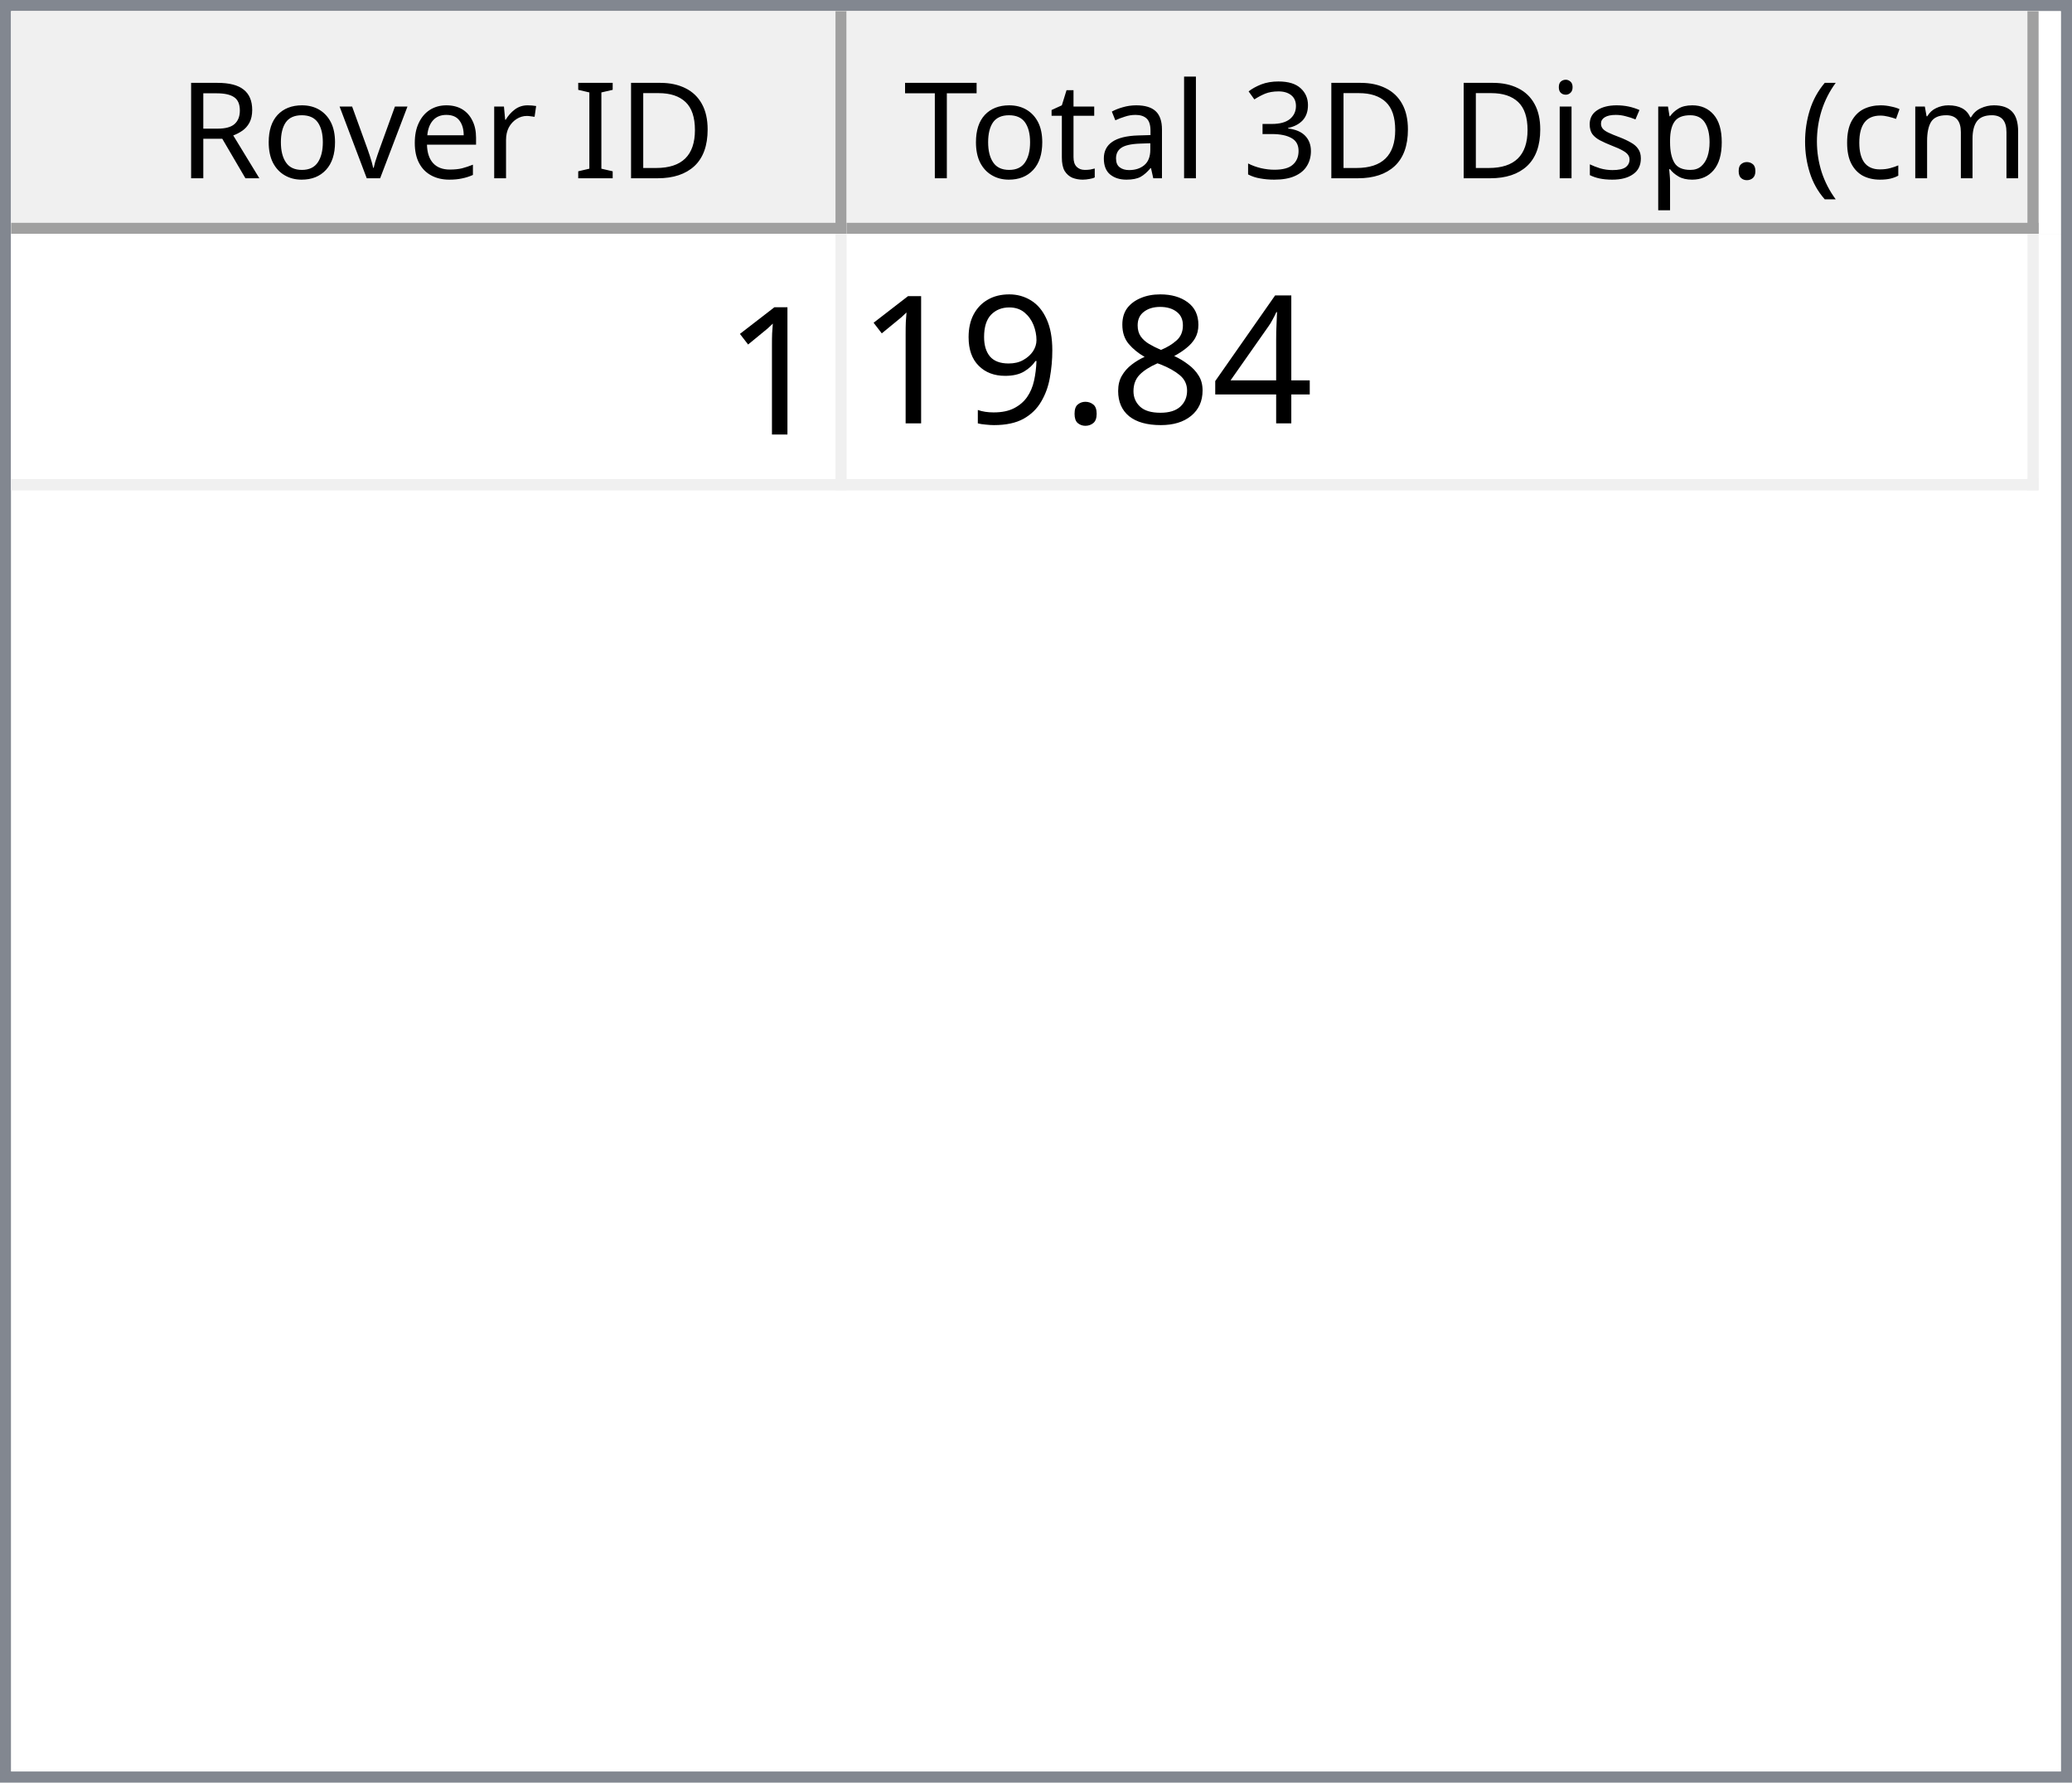
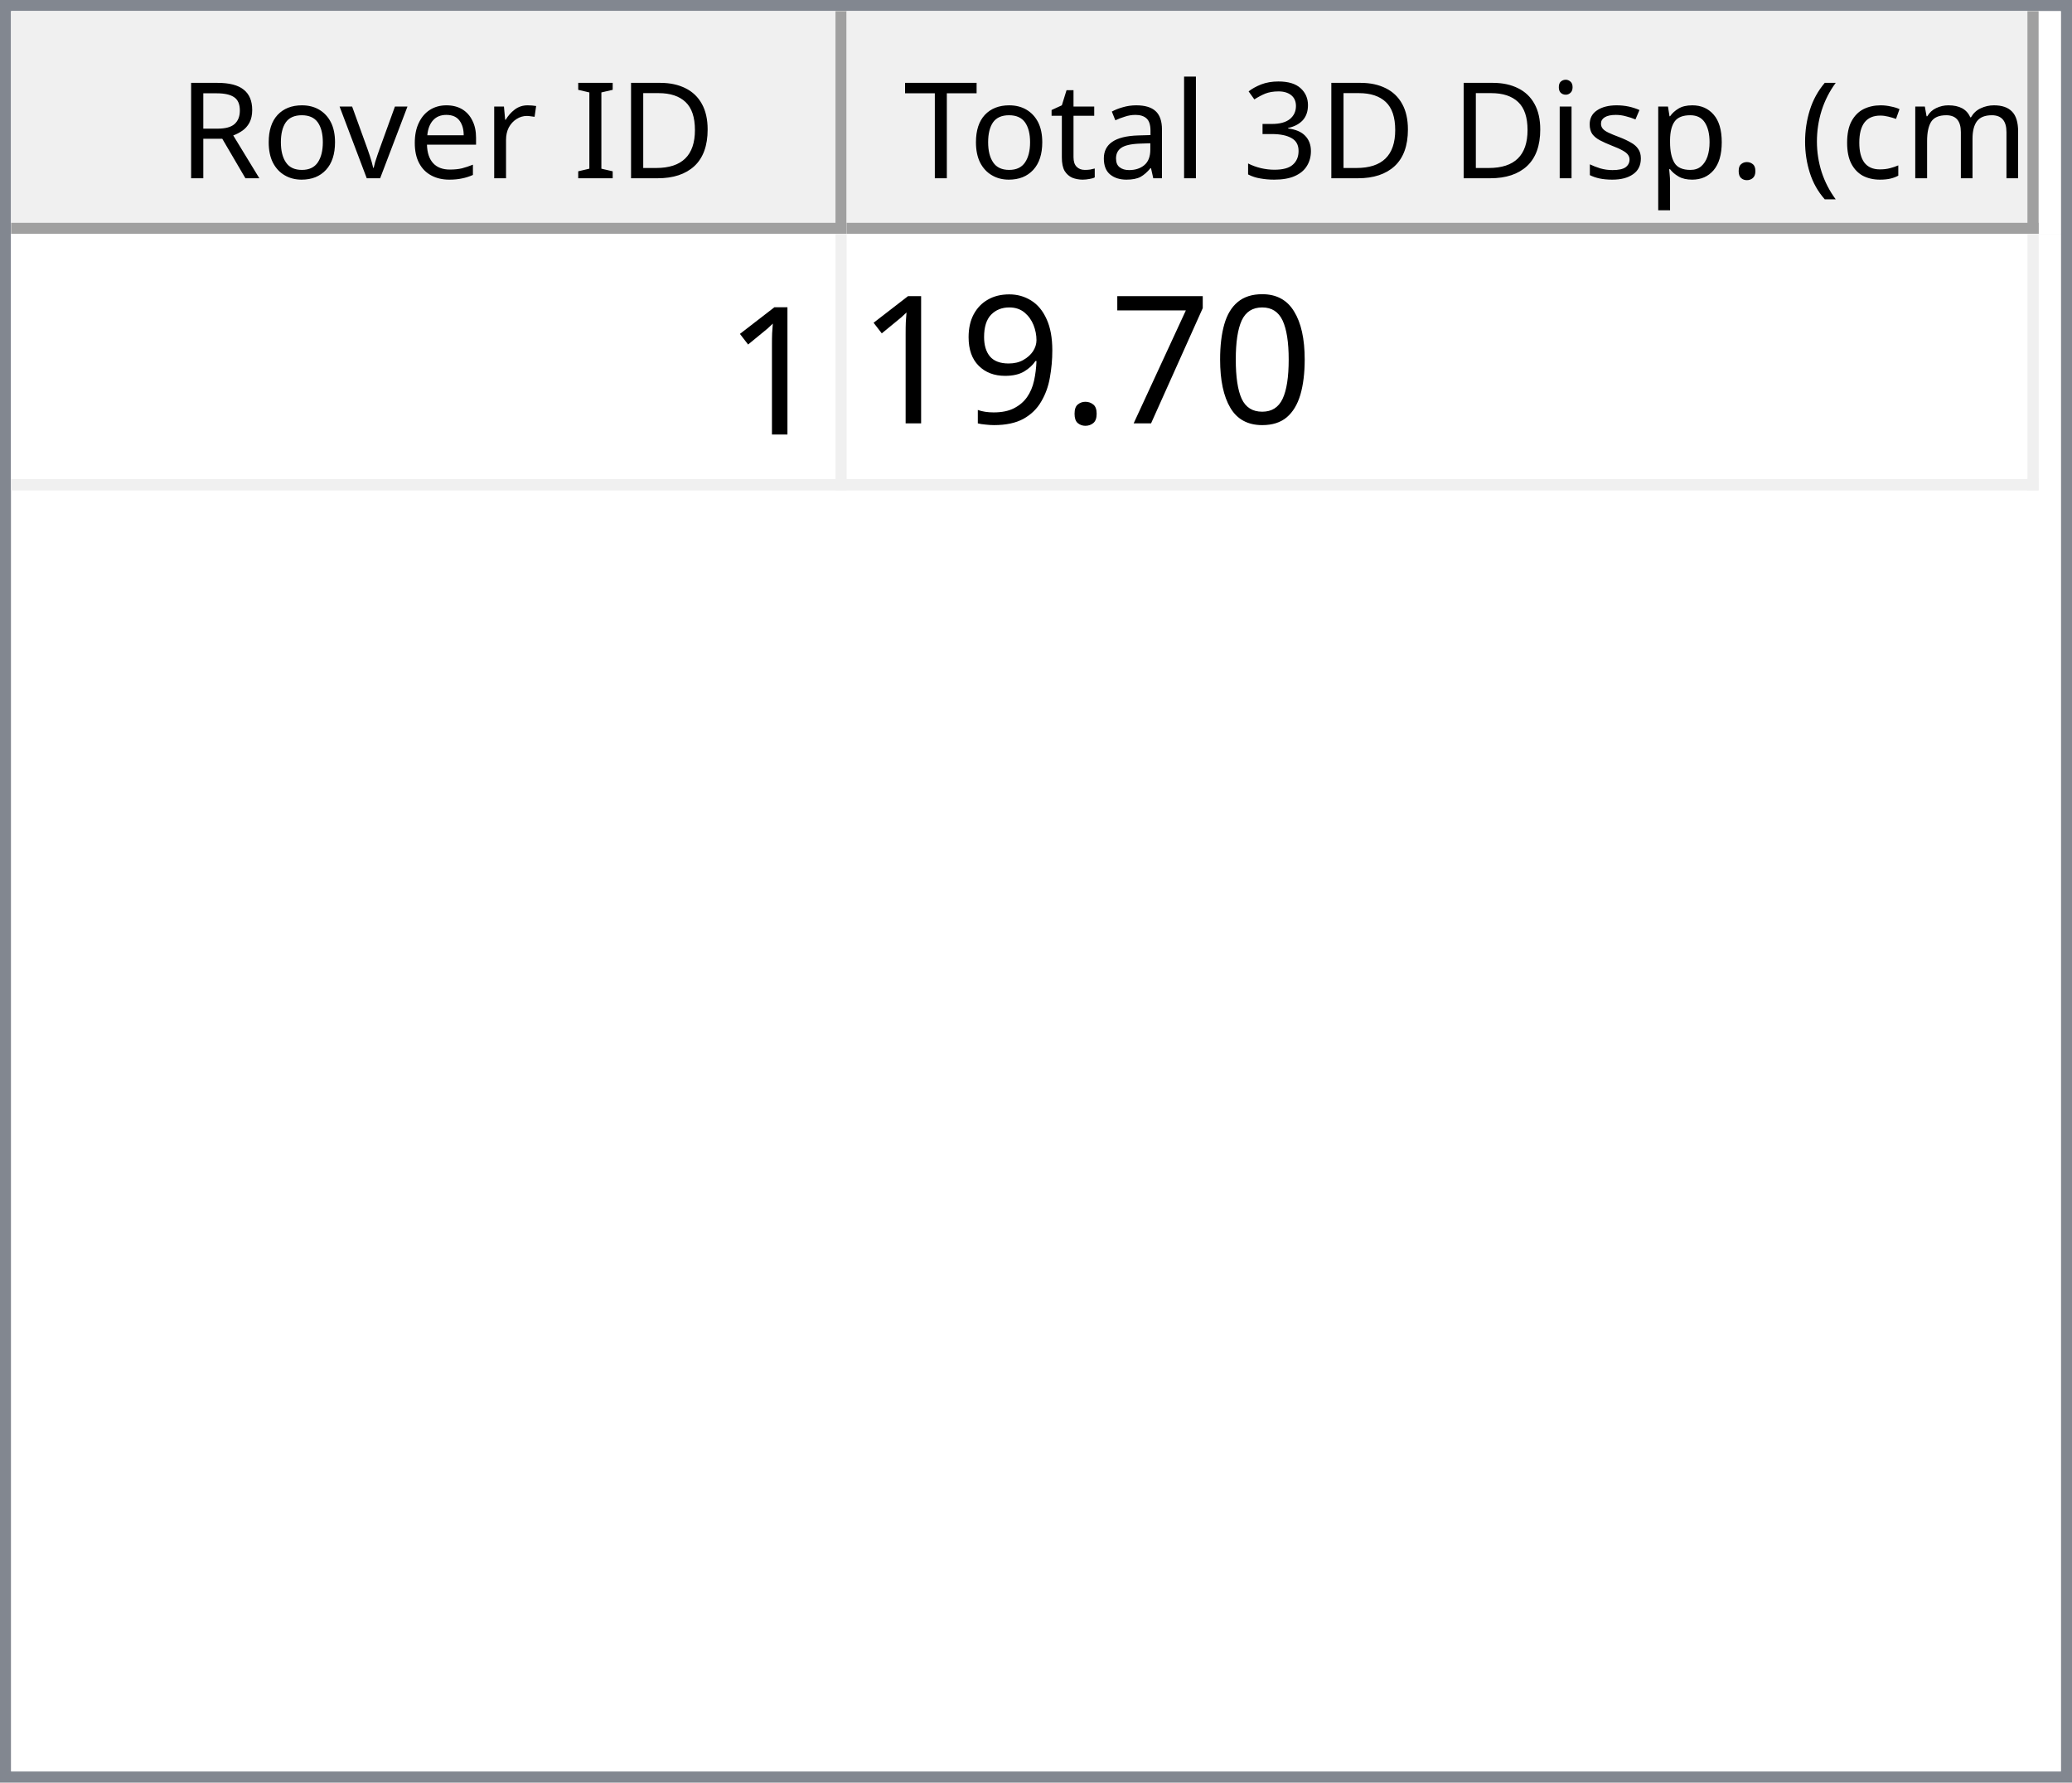
<svg xmlns="http://www.w3.org/2000/svg" style="fill-opacity:1; color-rendering:auto; color-interpolation:auto; text-rendering:auto; stroke:black; stroke-linecap:square; stroke-miterlimit:10; shape-rendering:auto; stroke-opacity:1; fill:black; stroke-dasharray:none; font-weight:normal; stroke-width:1; font-family:'Dialog'; font-style:normal; stroke-linejoin:miter; font-size:12px; stroke-dashoffset:0; image-rendering:auto;" width="186" height="160">
  <defs id="genericDefs" />
  <g>
    <defs id="defs1">
      <clipPath clipPathUnits="userSpaceOnUse" id="clipPath1">
        <path d="M0 0 L186 0 L186 160 L0 160 L0 0 Z" />
      </clipPath>
      <clipPath clipPathUnits="userSpaceOnUse" id="clipPath2">
        <path d="M0 0 L0 160 L186 160 L186 0 Z" />
      </clipPath>
      <clipPath clipPathUnits="userSpaceOnUse" id="clipPath3">
        <path d="M0 0 L0 20 L184 20 L184 0 Z" />
      </clipPath>
      <clipPath clipPathUnits="userSpaceOnUse" id="clipPath4">
        <path d="M0 0 L0 20 L75 20 L75 0 Z" />
      </clipPath>
      <clipPath clipPathUnits="userSpaceOnUse" id="clipPath5">
        <path d="M1 1 L1 19 L74 19 L74 1 Z" />
      </clipPath>
      <clipPath clipPathUnits="userSpaceOnUse" id="clipPath6">
        <path d="M0 0 L0 18 L73 18 L73 0 Z" />
      </clipPath>
      <clipPath clipPathUnits="userSpaceOnUse" id="clipPath7">
        <path d="M-0.5 -0.5 L-0.5 19.5 L74.5 19.5 L74.5 -0.5 Z" />
      </clipPath>
      <clipPath clipPathUnits="userSpaceOnUse" id="clipPath8">
        <path d="M0 0 L0 20 L107 20 L107 0 Z" />
      </clipPath>
      <clipPath clipPathUnits="userSpaceOnUse" id="clipPath9">
        <path d="M1 1 L1 19 L106 19 L106 1 Z" />
      </clipPath>
      <clipPath clipPathUnits="userSpaceOnUse" id="clipPath10">
        <path d="M0 0 L0 18 L105 18 L105 0 Z" />
      </clipPath>
      <clipPath clipPathUnits="userSpaceOnUse" id="clipPath11">
        <path d="M-0.5 -0.5 L-0.5 19.5 L106.5 19.5 L106.5 -0.5 Z" />
      </clipPath>
      <clipPath clipPathUnits="userSpaceOnUse" id="clipPath12">
        <path d="M0 0 L0 138 L184 138 L184 0 Z" />
      </clipPath>
      <clipPath clipPathUnits="userSpaceOnUse" id="clipPath13">
        <path d="M0 0 L0 23 L182 23 L182 0 Z" />
      </clipPath>
      <clipPath clipPathUnits="userSpaceOnUse" id="clipPath14">
        <path d="M-0.5 -0.5 L-0.5 22.5 L181.5 22.5 L181.5 -0.5 Z" />
      </clipPath>
      <clipPath clipPathUnits="userSpaceOnUse" id="clipPath15">
        <path d="M0 0 L0 22 L74 22 L74 0 Z" />
      </clipPath>
      <clipPath clipPathUnits="userSpaceOnUse" id="clipPath16">
        <path d="M0 0 L0 22 L106 22 L106 0 Z" />
      </clipPath>
      <font horiz-adv-x="64.551" id="font1">
        <font-face ascent="107.91" descent="25.098" units-per-em="100" style="font-style:normal; font-family:Segoe UI; font-weight:normal;" />
        <missing-glyph horiz-adv-x="64.551" d="M8.109 0 L8.109 68.266 L56.453 68.266 L56.453 0 L8.109 0 ZM15.328 7.234 L49.219 7.234 L49.219 61.031 L15.328 61.031 L15.328 7.234 Z" />
        <glyph unicode="D" horiz-adv-x="70.117" d="M9.188 0 L9.188 70.016 L28.516 70.016 Q65.531 70.016 65.531 35.891 Q65.531 19.672 55.25 9.836 Q44.969 0 27.734 0 L9.188 0 ZM17.391 62.594 L17.391 7.422 L27.828 7.422 Q41.609 7.422 49.273 14.797 Q56.938 22.172 56.938 35.688 Q56.938 62.594 28.328 62.594 L17.391 62.594 Z" />
        <glyph unicode="I" horiz-adv-x="26.611" d="M17.391 0 L9.188 0 L9.188 70.016 L17.391 70.016 L17.391 0 Z" />
        <glyph unicode=" " horiz-adv-x="27.393" d="" />
        <glyph unicode="r" horiz-adv-x="34.766" d="M34.188 41.891 Q32.078 43.5 28.125 43.5 Q23 43.5 19.555 38.672 Q16.109 33.844 16.109 25.484 L16.109 0 L8.109 0 L8.109 50 L16.109 50 L16.109 39.703 L16.312 39.703 Q18.016 44.969 21.531 47.922 Q25.047 50.875 29.391 50.875 Q32.516 50.875 34.188 50.203 L34.188 41.891 Z" />
        <glyph unicode="e" horiz-adv-x="52.295" d="M48.297 23 L12.984 23 Q13.188 14.656 17.484 10.109 Q21.781 5.562 29.297 5.562 Q37.75 5.562 44.828 11.141 L44.828 3.609 Q38.234 -1.172 27.391 -1.172 Q16.797 -1.172 10.742 5.641 Q4.688 12.453 4.688 24.812 Q4.688 36.469 11.305 43.82 Q17.922 51.172 27.734 51.172 Q37.547 51.172 42.922 44.828 Q48.297 38.484 48.297 27.203 L48.297 23 ZM40.094 29.781 Q40.047 36.719 36.75 40.578 Q33.453 44.438 27.594 44.438 Q21.922 44.438 17.969 40.383 Q14.016 36.328 13.094 29.781 L40.094 29.781 Z" />
        <glyph unicode="v" horiz-adv-x="47.9" d="M47.406 50 L27.484 0 L19.625 0 L0.688 50 L9.469 50 L22.172 13.672 Q23.578 9.672 23.922 6.688 L24.125 6.688 Q24.609 10.453 25.688 13.484 L38.969 50 L47.406 50 Z" />
        <glyph unicode="o" horiz-adv-x="58.594" d="M29 -1.172 Q17.922 -1.172 11.305 5.836 Q4.688 12.844 4.688 24.422 Q4.688 37.016 11.57 44.094 Q18.453 51.172 30.172 51.172 Q41.359 51.172 47.633 44.289 Q53.906 37.406 53.906 25.203 Q53.906 13.234 47.141 6.031 Q40.375 -1.172 29 -1.172 ZM29.594 44.438 Q21.875 44.438 17.383 39.188 Q12.891 33.938 12.891 24.703 Q12.891 15.828 17.43 10.695 Q21.969 5.562 29.594 5.562 Q37.359 5.562 41.531 10.594 Q45.703 15.625 45.703 24.906 Q45.703 34.281 41.531 39.359 Q37.359 44.438 29.594 44.438 Z" />
        <glyph unicode="R" horiz-adv-x="59.814" d="M59.375 0 L49.609 0 L37.891 19.625 Q36.281 22.359 34.766 24.289 Q33.25 26.219 31.664 27.438 Q30.078 28.656 28.25 29.219 Q26.422 29.781 24.125 29.781 L17.391 29.781 L17.391 0 L9.188 0 L9.188 70.016 L30.078 70.016 Q34.672 70.016 38.555 68.867 Q42.438 67.719 45.289 65.375 Q48.141 63.031 49.758 59.547 Q51.375 56.062 51.375 51.375 Q51.375 47.703 50.273 44.656 Q49.172 41.609 47.148 39.211 Q45.125 36.812 42.266 35.133 Q39.406 33.453 35.844 32.516 L35.844 32.328 Q37.594 31.547 38.891 30.547 Q40.188 29.547 41.359 28.18 Q42.531 26.812 43.68 25.078 Q44.828 23.344 46.234 21.047 L59.375 0 ZM17.391 62.594 L17.391 37.203 L28.516 37.203 Q31.594 37.203 34.203 38.133 Q36.812 39.062 38.719 40.797 Q40.625 42.531 41.703 45.047 Q42.781 47.562 42.781 50.688 Q42.781 56.297 39.141 59.445 Q35.5 62.594 28.609 62.594 L17.391 62.594 Z" />
        <glyph unicode=")" horiz-adv-x="30.176" d="M8.297 -15.922 L1.172 -15.922 Q16.406 2.344 16.406 26.812 Q16.406 51.469 1.078 70.016 L8.297 70.016 Q23.531 52.156 23.531 26.703 Q23.531 1.375 8.297 -15.922 Z" />
        <glyph unicode="m" horiz-adv-x="86.133" d="M79.109 0 L71.094 0 L71.094 28.719 Q71.094 37.016 68.531 40.727 Q65.969 44.438 59.906 44.438 Q54.781 44.438 51.195 39.75 Q47.609 35.062 47.609 28.516 L47.609 0 L39.594 0 L39.594 29.688 Q39.594 44.438 28.219 44.438 Q22.953 44.438 19.531 40.016 Q16.109 35.594 16.109 28.516 L16.109 0 L8.109 0 L8.109 50 L16.109 50 L16.109 42.094 L16.312 42.094 Q21.625 51.172 31.844 51.172 Q36.969 51.172 40.773 48.312 Q44.578 45.453 46 40.828 Q51.562 51.172 62.594 51.172 Q79.109 51.172 79.109 30.812 L79.109 0 Z" />
        <glyph unicode="c" horiz-adv-x="46.191" d="M42.188 2.297 Q36.422 -1.172 28.516 -1.172 Q17.828 -1.172 11.258 5.789 Q4.688 12.75 4.688 23.828 Q4.688 36.188 11.766 43.68 Q18.844 51.172 30.672 51.172 Q37.25 51.172 42.281 48.734 L42.281 40.531 Q36.719 44.438 30.375 44.438 Q22.703 44.438 17.797 38.945 Q12.891 33.453 12.891 24.516 Q12.891 15.719 17.508 10.641 Q22.125 5.562 29.891 5.562 Q36.422 5.562 42.188 9.906 L42.188 2.297 Z" />
        <glyph unicode="(" horiz-adv-x="30.176" d="M29.109 -15.922 L21.969 -15.922 Q6.844 1.375 6.844 26.703 Q6.844 52.156 21.969 70.016 L29.203 70.016 Q13.875 51.469 13.875 26.812 Q13.875 2.344 29.109 -15.922 Z" />
        <glyph unicode="." horiz-adv-x="21.68" d="M10.891 -1.078 Q8.641 -1.078 7.055 0.539 Q5.469 2.156 5.469 4.391 Q5.469 6.641 7.055 8.273 Q8.641 9.906 10.891 9.906 Q13.188 9.906 14.797 8.273 Q16.406 6.641 16.406 4.391 Q16.406 2.156 14.797 0.539 Q13.188 -1.078 10.891 -1.078 Z" />
        <glyph unicode="p" horiz-adv-x="58.789" d="M16.312 7.234 L16.109 7.234 L16.109 -23 L8.109 -23 L8.109 50 L16.109 50 L16.109 41.219 L16.312 41.219 Q22.219 51.172 33.594 51.172 Q43.266 51.172 48.688 44.461 Q54.109 37.75 54.109 26.469 Q54.109 13.922 48 6.375 Q41.891 -1.172 31.297 -1.172 Q21.578 -1.172 16.312 7.234 ZM16.109 27.391 L16.109 20.406 Q16.109 14.203 20.141 9.883 Q24.172 5.562 30.375 5.562 Q37.641 5.562 41.773 11.133 Q45.906 16.703 45.906 26.609 Q45.906 34.969 42.047 39.703 Q38.188 44.438 31.594 44.438 Q24.609 44.438 20.359 39.578 Q16.109 34.719 16.109 27.391 Z" />
        <glyph unicode="s" horiz-adv-x="42.432" d="M5.078 1.812 L5.078 10.406 Q11.625 5.562 19.484 5.562 Q30.031 5.562 30.031 12.594 Q30.031 14.594 29.125 15.992 Q28.219 17.391 26.68 18.461 Q25.141 19.531 23.07 20.383 Q21 21.234 18.609 22.172 Q15.281 23.484 12.766 24.828 Q10.25 26.172 8.57 27.859 Q6.891 29.547 6.031 31.695 Q5.172 33.844 5.172 36.719 Q5.172 40.234 6.789 42.945 Q8.406 45.656 11.086 47.484 Q13.766 49.312 17.211 50.242 Q20.656 51.172 24.312 51.172 Q30.812 51.172 35.938 48.922 L35.938 40.828 Q30.422 44.438 23.25 44.438 Q21 44.438 19.195 43.922 Q17.391 43.406 16.094 42.477 Q14.797 41.547 14.086 40.258 Q13.375 38.969 13.375 37.406 Q13.375 35.453 14.086 34.133 Q14.797 32.812 16.164 31.789 Q17.531 30.766 19.484 29.938 Q21.438 29.109 23.922 28.125 Q27.25 26.859 29.883 25.516 Q32.516 24.172 34.375 22.484 Q36.234 20.797 37.234 18.602 Q38.234 16.406 38.234 13.375 Q38.234 9.672 36.602 6.938 Q34.969 4.203 32.234 2.398 Q29.5 0.594 25.93 -0.289 Q22.359 -1.172 18.453 -1.172 Q10.75 -1.172 5.078 1.812 Z" />
        <glyph unicode="i" horiz-adv-x="24.219" d="M12.203 62.703 Q10.062 62.703 8.547 64.164 Q7.031 65.625 7.031 67.875 Q7.031 70.125 8.547 71.609 Q10.062 73.094 12.203 73.094 Q14.406 73.094 15.945 71.609 Q17.484 70.125 17.484 67.875 Q17.484 65.719 15.945 64.211 Q14.406 62.703 12.203 62.703 ZM16.109 0 L8.109 0 L8.109 50 L16.109 50 L16.109 0 Z" />
        <glyph unicode="3" horiz-adv-x="53.906" d="M46.531 19.828 Q46.531 15.094 44.75 11.211 Q42.969 7.328 39.719 4.57 Q36.469 1.812 31.93 0.297 Q27.391 -1.219 21.922 -1.219 Q11.922 -1.219 6 2.594 L6 11.188 Q13.094 5.609 22.219 5.609 Q25.875 5.609 28.828 6.539 Q31.781 7.469 33.906 9.227 Q36.031 10.984 37.18 13.477 Q38.328 15.969 38.328 19.094 Q38.328 32.812 18.797 32.812 L12.984 32.812 L12.984 39.594 L18.5 39.594 Q35.797 39.594 35.797 52.484 Q35.797 64.406 22.609 64.406 Q15.188 64.406 8.688 59.422 L8.688 67.188 Q15.375 71.188 24.609 71.188 Q29 71.188 32.57 69.969 Q36.141 68.75 38.68 66.555 Q41.219 64.359 42.609 61.281 Q44 58.203 44 54.5 Q44 40.672 30.031 36.719 L30.031 36.531 Q33.594 36.141 36.625 34.797 Q39.656 33.453 41.852 31.305 Q44.047 29.156 45.289 26.25 Q46.531 23.344 46.531 19.828 Z" />
        <glyph unicode="l" horiz-adv-x="24.219" d="M16.109 0 L8.109 0 L8.109 74.031 L16.109 74.031 L16.109 0 Z" />
        <glyph unicode="a" horiz-adv-x="50.879" d="M43.891 0 L35.891 0 L35.891 7.812 L35.688 7.812 Q30.469 -1.172 20.312 -1.172 Q12.844 -1.172 8.617 2.781 Q4.391 6.734 4.391 13.281 Q4.391 27.297 20.906 29.594 L35.891 31.688 Q35.891 44.438 25.594 44.438 Q16.547 44.438 9.281 38.281 L9.281 46.484 Q16.656 51.172 26.266 51.172 Q43.891 51.172 43.891 32.516 L43.891 0 ZM35.891 25.297 L23.828 23.641 Q18.266 22.859 15.43 20.875 Q12.594 18.891 12.594 13.875 Q12.594 10.203 15.211 7.883 Q17.828 5.562 22.172 5.562 Q28.125 5.562 32.008 9.742 Q35.891 13.922 35.891 20.312 L35.891 25.297 Z" />
        <glyph unicode="t" horiz-adv-x="33.887" d="M31.297 0.484 Q28.469 -1.078 23.828 -1.078 Q10.688 -1.078 10.688 13.578 L10.688 43.172 L2.094 43.172 L2.094 50 L10.688 50 L10.688 62.203 L18.703 64.797 L18.703 50 L31.297 50 L31.297 43.172 L18.703 43.172 L18.703 14.984 Q18.703 9.969 20.414 7.82 Q22.125 5.672 26.078 5.672 Q29.109 5.672 31.297 7.328 L31.297 0.484 Z" />
        <glyph unicode="T" horiz-adv-x="52.393" d="M50.594 62.594 L30.375 62.594 L30.375 0 L22.172 0 L22.172 62.594 L2 62.594 L2 70.016 L50.594 70.016 L50.594 62.594 Z" />
      </font>
      <font horiz-adv-x="75.0" id="font2">
        <font-face ascent="100.537" descent="21.973" units-per-em="100" style="font-style:normal; font-family:sans-serif; font-weight:normal;" />
        <missing-glyph horiz-adv-x="75.0" d="M12.5 0 L12.5 62.5 L62.5 62.5 L62.5 0 L12.5 0 ZM14.062 1.562 L60.938 1.562 L60.938 60.938 L14.062 60.938 L14.062 1.562 Z" />
        <glyph unicode="1" horiz-adv-x="55.615" d="M37.25 0 L28.469 0 L28.469 56 Q25.297 52.984 20.141 49.953 Q14.984 46.922 10.891 45.406 L10.891 53.906 Q18.266 57.375 23.781 62.305 Q29.297 67.234 31.594 71.875 L37.25 71.875 L37.25 0 Z" />
-         <glyph unicode="4" horiz-adv-x="55.615" d="M32.328 0 L32.328 17.141 L1.266 17.141 L1.266 25.203 L33.938 71.578 L41.109 71.578 L41.109 25.203 L50.781 25.203 L50.781 17.141 L41.109 17.141 L41.109 0 L32.328 0 ZM32.328 25.203 L32.328 57.469 L9.906 25.203 L32.328 25.203 Z" />
-         <glyph unicode="8" horiz-adv-x="55.615" d="M17.672 38.812 Q12.203 40.828 9.57 44.539 Q6.938 48.25 6.938 53.422 Q6.938 61.234 12.555 66.555 Q18.172 71.875 27.484 71.875 Q36.859 71.875 42.578 66.43 Q48.297 60.984 48.297 53.172 Q48.297 48.188 45.68 44.508 Q43.062 40.828 37.75 38.812 Q44.344 36.672 47.781 31.883 Q51.219 27.094 51.219 20.453 Q51.219 11.281 44.727 5.031 Q38.234 -1.219 27.641 -1.219 Q17.047 -1.219 10.547 5.055 Q4.047 11.328 4.047 20.703 Q4.047 27.688 7.594 32.398 Q11.141 37.109 17.672 38.812 ZM15.922 53.719 Q15.922 48.641 19.195 45.414 Q22.469 42.188 27.688 42.188 Q32.766 42.188 36.016 45.383 Q39.266 48.578 39.266 53.219 Q39.266 58.062 35.914 61.359 Q32.562 64.656 27.594 64.656 Q22.562 64.656 19.242 61.43 Q15.922 58.203 15.922 53.719 ZM13.094 20.656 Q13.094 16.891 14.875 13.375 Q16.656 9.859 20.172 7.93 Q23.688 6 27.734 6 Q34.031 6 38.133 10.055 Q42.234 14.109 42.234 20.359 Q42.234 26.703 38.016 30.859 Q33.797 35.016 27.438 35.016 Q21.234 35.016 17.164 30.914 Q13.094 26.812 13.094 20.656 Z" />
+         <glyph unicode="0" horiz-adv-x="55.615" d="M4.156 35.297 Q4.156 48 6.766 55.742 Q9.375 63.484 14.523 67.68 Q19.672 71.875 27.484 71.875 Q33.25 71.875 37.594 69.555 Q41.938 67.234 44.773 62.867 Q47.609 58.5 49.219 52.227 Q50.828 45.953 50.828 35.297 Q50.828 22.703 48.242 14.969 Q45.656 7.234 40.508 3.008 Q35.359 -1.219 27.484 -1.219 Q17.141 -1.219 11.234 6.203 Q4.156 15.141 4.156 35.297 ZM13.188 35.297 Q13.188 17.672 17.312 11.836 Q21.438 6 27.484 6 Q33.547 6 37.672 11.859 Q41.797 17.719 41.797 35.297 Q41.797 52.984 37.672 58.789 Q33.547 64.594 27.391 64.594 Q21.344 64.594 17.719 59.469 Q13.188 52.938 13.188 35.297 Z" />
+         <glyph unicode="7" horiz-adv-x="55.615" d="M4.734 62.203 L4.734 70.656 L51.078 70.656 L51.078 63.812 Q44.234 56.547 37.523 44.484 Q30.812 32.422 27.156 19.672 Q24.516 10.688 23.781 0 L14.75 0 Q14.891 8.453 18.062 20.414 Q21.234 32.375 27.172 43.484 Q33.109 54.594 39.797 62.203 L4.734 62.203 Z" />
        <glyph unicode="." horiz-adv-x="27.783" d="M9.078 0 L9.078 10.016 L19.094 10.016 L19.094 0 L9.078 0 Z" />
        <glyph unicode="9" horiz-adv-x="55.615" d="M5.469 16.547 L13.922 17.328 Q14.984 11.375 18.016 8.688 Q21.047 6 25.781 6 Q29.828 6 32.883 7.859 Q35.938 9.719 37.891 12.82 Q39.844 15.922 41.164 21.195 Q42.484 26.469 42.484 31.938 Q42.484 32.516 42.438 33.688 Q39.797 29.5 35.234 26.883 Q30.672 24.266 25.344 24.266 Q16.453 24.266 10.305 30.711 Q4.156 37.156 4.156 47.703 Q4.156 58.594 10.578 65.234 Q17 71.875 26.656 71.875 Q33.641 71.875 39.43 68.117 Q45.219 64.359 48.219 57.398 Q51.219 50.438 51.219 37.25 Q51.219 23.531 48.242 15.406 Q45.266 7.281 39.383 3.031 Q33.5 -1.219 25.594 -1.219 Q17.188 -1.219 11.867 3.445 Q6.547 8.109 5.469 16.547 ZM41.453 48.141 Q41.453 55.719 37.43 60.156 Q33.406 64.594 27.734 64.594 Q21.875 64.594 17.531 59.812 Q13.188 55.031 13.188 47.406 Q13.188 40.578 17.312 36.305 Q21.438 32.031 27.484 32.031 Q33.594 32.031 37.523 36.305 Q41.453 40.578 41.453 48.141 Z" />
      </font>
    </defs>
    <g style="fill:white; stroke:white;">
      <rect x="0" y="0" width="186" style="clip-path:url(#clipPath1); stroke:none;" height="160" />
    </g>
    <g style="fill:white; text-rendering:optimizeSpeed; color-rendering:optimizeSpeed; image-rendering:optimizeSpeed; shape-rendering:crispEdges; stroke:white; color-interpolation:sRGB;">
      <rect x="0" width="186" height="160" y="0" style="stroke:none;" />
      <path style="stroke:none;" d="M0 160 L186 160 L186 0 L0 0 Z" />
    </g>
    <g style="fill:rgb(240,240,240); font-family:'Segoe UI'; stroke:rgb(240,240,240);">
      <rect x="0" y="0" width="186" style="clip-path:url(#clipPath2); stroke:none;" height="160" />
    </g>
    <g style="fill:rgb(130,135,144); font-family:'Segoe UI'; stroke:rgb(130,135,144);">
      <path d="M0 0 L186 0 L186 160 L0 160 L0 0 ZM1 1 L185 1 L185 159 L1 159 L1 1 Z" style="fill-rule:evenodd; clip-path:url(#clipPath2); stroke:none;" />
    </g>
    <g style="fill:white; font-family:'Segoe UI'; stroke:white;" transform="translate(1,1)">
      <rect x="0" y="0" width="184" style="clip-path:url(#clipPath3); stroke:none;" height="20" />
    </g>
    <g style="fill:rgb(240,240,240); font-family:'Segoe UI'; stroke:rgb(240,240,240);" transform="translate(1,1)">
      <rect x="0" y="0" width="75" style="clip-path:url(#clipPath4); stroke:none;" height="20" />
    </g>
    <g style="font-family:'Segoe UI';" transform="translate(2,2)">
      <text x="14" xml:space="preserve" y="14" style="clip-path:url(#clipPath6); stroke:none;">Rover ID</text>
    </g>
    <g style="fill:rgb(160,160,160); font-family:'Segoe UI'; stroke:rgb(160,160,160); stroke-linejoin:bevel;" transform="translate(1.5,1.5)">
      <line x1="74" x2="74" y1="0" style="fill:none; clip-path:url(#clipPath7);" y2="19" />
    </g>
    <g style="fill:rgb(160,160,160); font-family:'Segoe UI'; stroke:rgb(160,160,160); stroke-linejoin:bevel;" transform="matrix(1,0,0,1,1,1) translate(0.5,0.5)">
      <line x1="0" x2="74" y1="19" style="fill:none; clip-path:url(#clipPath7);" y2="19" />
    </g>
    <g style="fill:rgb(240,240,240); font-family:'Segoe UI'; stroke:rgb(240,240,240);" transform="translate(76,1)">
      <rect x="0" y="0" width="107" style="clip-path:url(#clipPath8); stroke:none;" height="20" />
    </g>
    <g style="font-family:'Segoe UI';" transform="translate(77,2)">
      <text x="1" xml:space="preserve" y="14" style="clip-path:url(#clipPath10); stroke:none;"> Total 3D Disp. (cm)</text>
    </g>
    <g style="fill:rgb(160,160,160); font-family:'Segoe UI'; stroke:rgb(160,160,160); stroke-linejoin:bevel;" transform="translate(76.5,1.5)">
      <line x1="106" x2="106" y1="0" style="fill:none; clip-path:url(#clipPath11);" y2="19" />
    </g>
    <g style="fill:rgb(160,160,160); font-family:'Segoe UI'; stroke:rgb(160,160,160); stroke-linejoin:bevel;" transform="matrix(1,0,0,1,76,1) translate(0.5,0.5)">
      <line x1="0" x2="106" y1="19" style="fill:none; clip-path:url(#clipPath11);" y2="19" />
    </g>
    <g style="fill:white; font-family:'Segoe UI'; stroke:white;" transform="translate(1,21)">
      <rect x="0" y="0" width="184" style="clip-path:url(#clipPath12); stroke:none;" height="138" />
    </g>
    <g style="fill:rgb(240,240,240); font-size:16px; font-family:sans-serif; stroke:rgb(240,240,240);" transform="translate(1,21)">
      <rect x="0" y="0" width="182" style="clip-path:url(#clipPath13); stroke:none;" height="23" />
      <line transform="translate(0.5,0.5)" x1="0" x2="181" y1="22" style="clip-path:url(#clipPath14); fill:none; stroke-linejoin:bevel;" y2="22" />
    </g>
    <g transform="matrix(1,0,0,1,1,21) translate(0.5,0.5)" style="fill:rgb(240,240,240); font-size:16px; font-family:sans-serif; stroke:rgb(240,240,240); stroke-linejoin:bevel;">
      <line x1="74" x2="74" y1="0" style="fill:none; clip-path:url(#clipPath14);" y2="22" />
    </g>
    <g transform="matrix(1,0,0,1,1,21) translate(0.5,0.5)" style="fill:rgb(240,240,240); font-size:16px; font-family:sans-serif; stroke:rgb(240,240,240); stroke-linejoin:bevel;">
      <line x1="181" x2="181" y1="0" style="fill:none; clip-path:url(#clipPath14);" y2="22" />
    </g>
    <g style="fill:white; font-size:16px; font-family:sans-serif; stroke:white;" transform="matrix(1,0,0,1,1,21)">
      <rect x="0" y="0" width="74" style="clip-path:url(#clipPath15); stroke:none;" height="22" />
      <text x="64" y="18" style="fill:black; clip-path:url(#clipPath15); stroke:none;" xml:space="preserve">1</text>
    </g>
    <g style="fill:white; font-size:16px; font-family:sans-serif; stroke:white;" transform="matrix(1,0,0,1,1,21) translate(75,0)">
      <rect x="0" y="0" width="106" style="clip-path:url(#clipPath16); stroke:none;" height="22" />
-       <text x="1" y="17" style="fill:black; clip-path:url(#clipPath16); stroke:none;" xml:space="preserve">19.84</text>
+       <text x="1" y="17" style="fill:black; clip-path:url(#clipPath16); stroke:none;" xml:space="preserve">19.70</text>
    </g>
  </g>
</svg>
